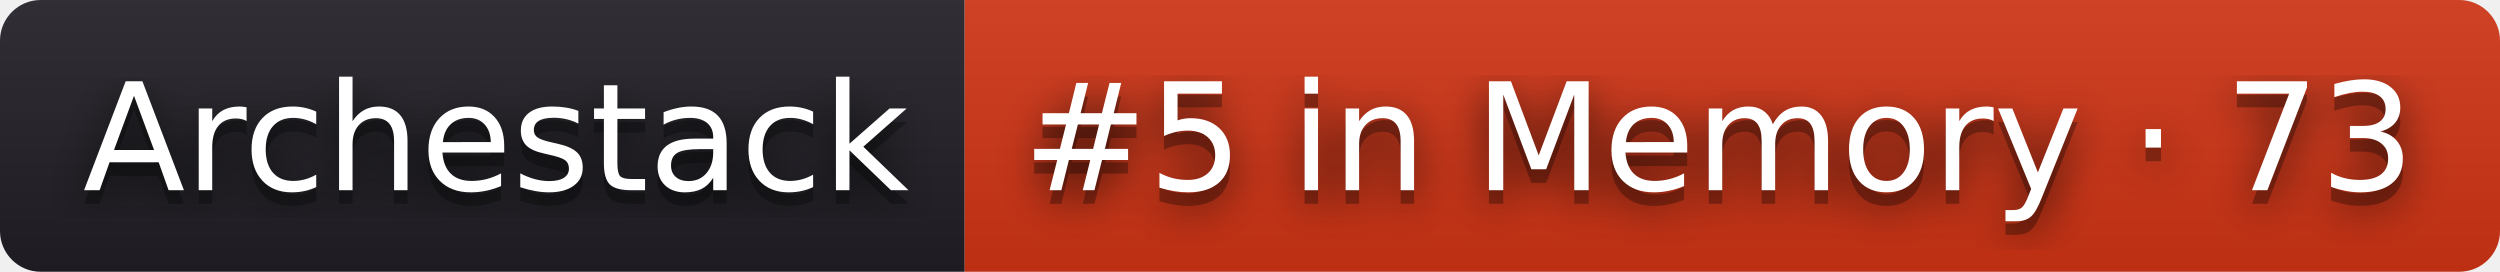
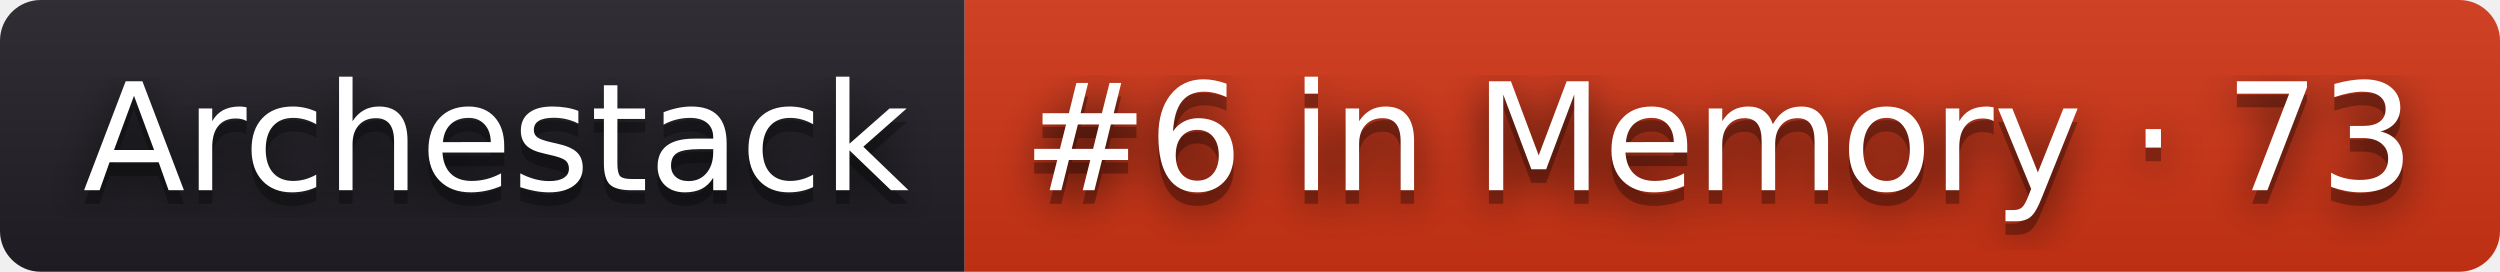
- <svg xmlns="http://www.w3.org/2000/svg" width="184" height="20" role="img" aria-label="Archestack: #5 in Memory · 73">
+ <svg xmlns="http://www.w3.org/2000/svg" width="184" height="20" role="img" aria-label="Archestack: #6 in Memory · 73">
  <filter id="blur">
    <feGaussianBlur stdDeviation="16" />
  </filter>
  <linearGradient id="s" x2="0" y2="100%">
    <stop offset="0" stop-color="#bbb" stop-opacity=".1" />
    <stop offset="1" stop-opacity=".1" />
  </linearGradient>
  <clipPath id="r">
    <rect width="184" height="20" rx="3" />
  </clipPath>
  <g clip-path="url(#r)">
    <rect width="71" height="20" fill="#211f26" />
    <rect x="71" width="113" height="20" fill="#d13415" />
    <rect width="184" height="20" fill="url(#s)" />
  </g>
  <g fill="#fff" text-anchor="middle" font-family="Verdana,Geneva,DejaVu Sans,sans-serif" text-rendering="geometricPrecision" font-size="110">
    <g transform="scale(.1)">
      <g aria-hidden="true" fill="#010101">
        <text x="365" y="150" fill-opacity=".8" filter="url(#blur)" textLength="610">Archestack</text>
        <text x="365" y="150" fill-opacity=".3" textLength="610">Archestack</text>
      </g>
      <text x="365" y="140" textLength="610">Archestack</text>
    </g>
    <g transform="scale(.1)">
      <g aria-hidden="true" fill="#010101">
-         <text x="1265" y="150" fill-opacity=".8" filter="url(#blur)" textLength="1030">#5 in Memory · 73</text>
-         <text x="1265" y="150" fill-opacity=".3" textLength="1030">#5 in Memory · 73</text>
+         <text x="1265" y="150" fill-opacity=".8" filter="url(#blur)" textLength="1030">#6 in Memory · 73</text>
+         <text x="1265" y="150" fill-opacity=".3" textLength="1030">#6 in Memory · 73</text>
      </g>
-       <text x="1265" y="140" textLength="1030">#5 in Memory · 73</text>
+       <text x="1265" y="140" textLength="1030">#6 in Memory · 73</text>
    </g>
  </g>
</svg>
